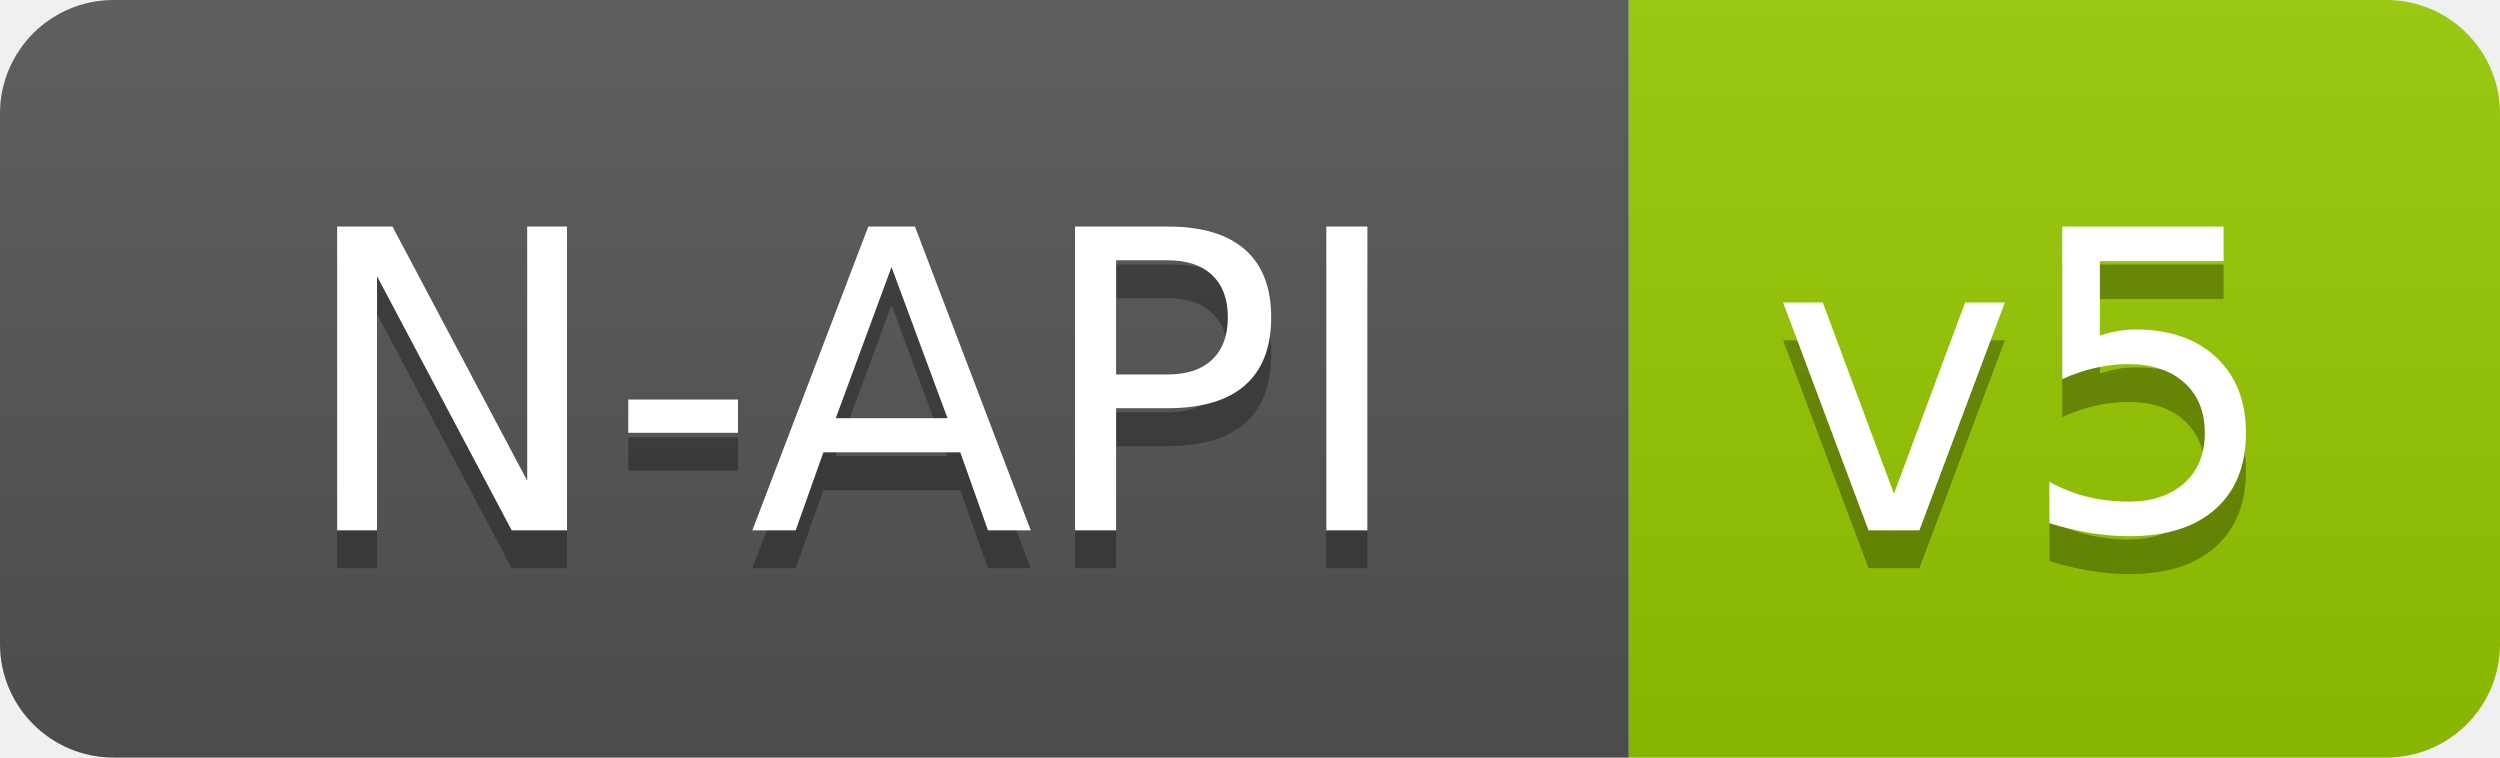
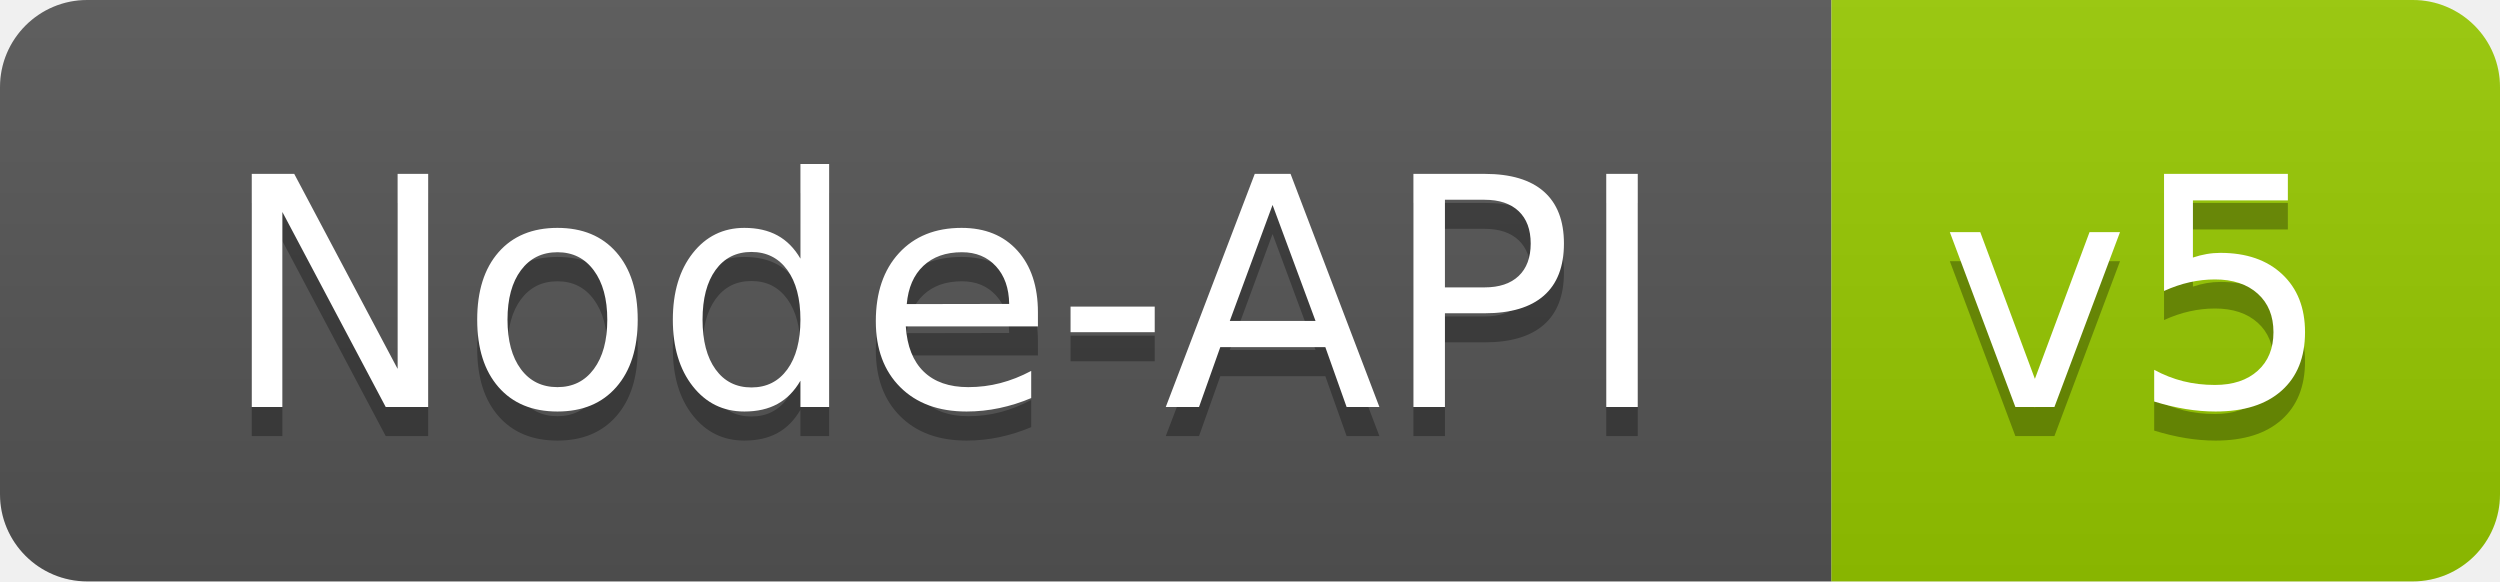
- <svg xmlns="http://www.w3.org/2000/svg" width="66" height="20">
-   <linearGradient id="b" x2="0" y2="100%">
+ <svg xmlns="http://www.w3.org/2000/svg" width="86" height="20" role="img" aria-label="Node-API: v5">
+   <linearGradient id="s" x2="0" y2="100%">
    <stop offset="0" stop-color="#bbb" stop-opacity=".1" />
    <stop offset="1" stop-opacity=".1" />
  </linearGradient>
-   <clipPath id="a">
-     <rect width="66" height="20" rx="3" fill="#fff" />
+   <clipPath id="r">
+     <rect width="86" height="20" rx="3" fill="#fff" />
  </clipPath>
-   <g clip-path="url(#a)">
-     <path fill="#555" d="M0 0h43v20H0z" />
-     <path fill="#97ca00" d="M43 0h23v20H43z" />
-     <path fill="url(#b)" d="M0 0h66v20H0z" />
+   <g clip-path="url(#r)">
+     <rect width="63" height="20" fill="#555" />
+     <rect x="63" width="23" height="20" fill="#97ca00" />
+     <rect width="86" height="20" fill="url(#s)" />
  </g>
-   <g fill="#fff" text-anchor="middle" font-family="DejaVu Sans,Verdana,Geneva,sans-serif" font-size="110">
-     <text x="225" y="150" fill="#010101" fill-opacity=".3" transform="scale(.1)" textLength="330">N-API</text>
-     <text x="225" y="140" transform="scale(.1)" textLength="330">N-API</text>
-     <text x="535" y="150" fill="#010101" fill-opacity=".3" transform="scale(.1)" textLength="130">v5</text>
-     <text x="535" y="140" transform="scale(.1)" textLength="130">v5</text>
+   <g fill="#fff" text-anchor="middle" font-family="Verdana,Geneva,DejaVu Sans,sans-serif" text-rendering="geometricPrecision" font-size="110">
+     <text aria-hidden="true" x="325" y="150" fill="#010101" fill-opacity=".3" transform="scale(.1)" textLength="530">Node-API</text>
+     <text x="325" y="140" transform="scale(.1)" fill="#fff" textLength="530">Node-API</text>
+     <text aria-hidden="true" x="735" y="150" fill="#010101" fill-opacity=".3" transform="scale(.1)" textLength="130">v5</text>
+     <text x="735" y="140" transform="scale(.1)" fill="#fff" textLength="130">v5</text>
  </g>
</svg>
